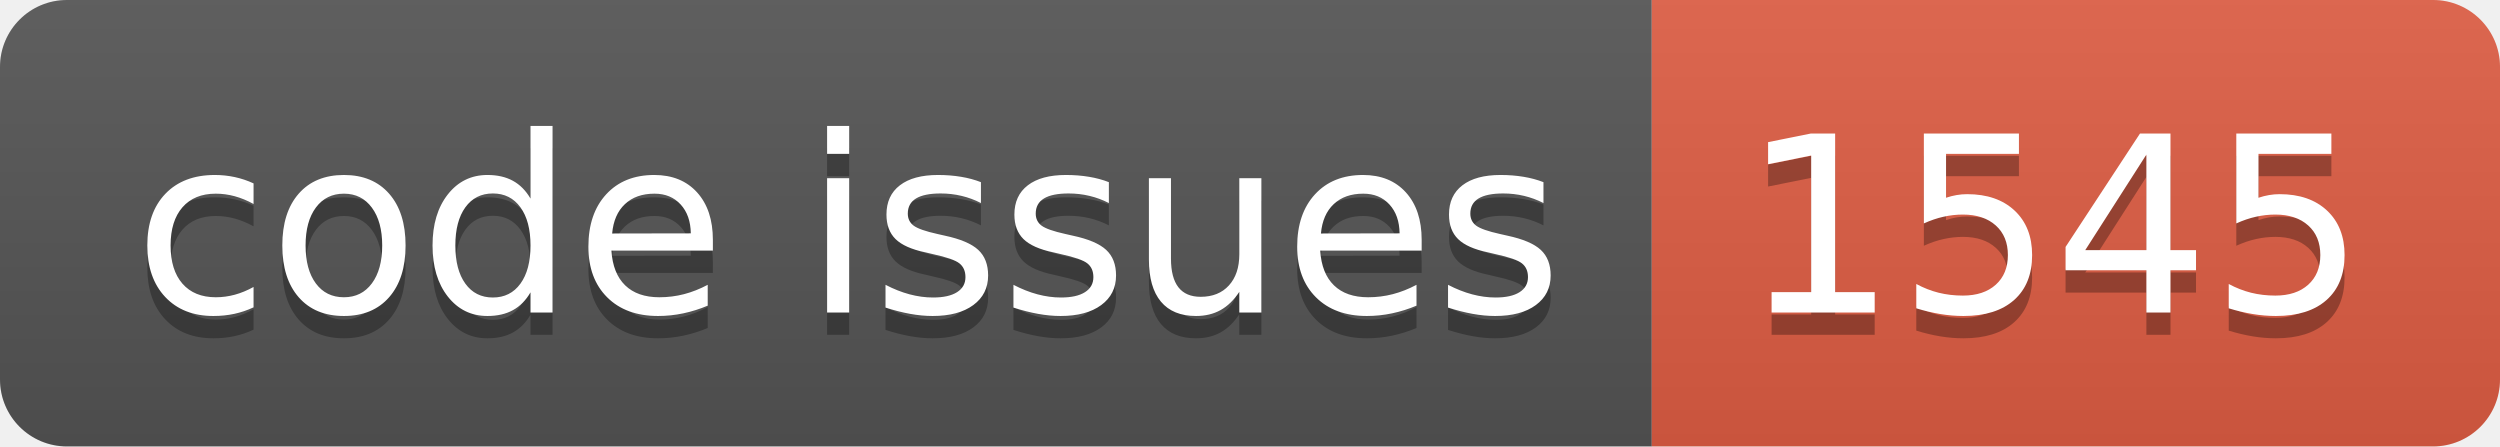
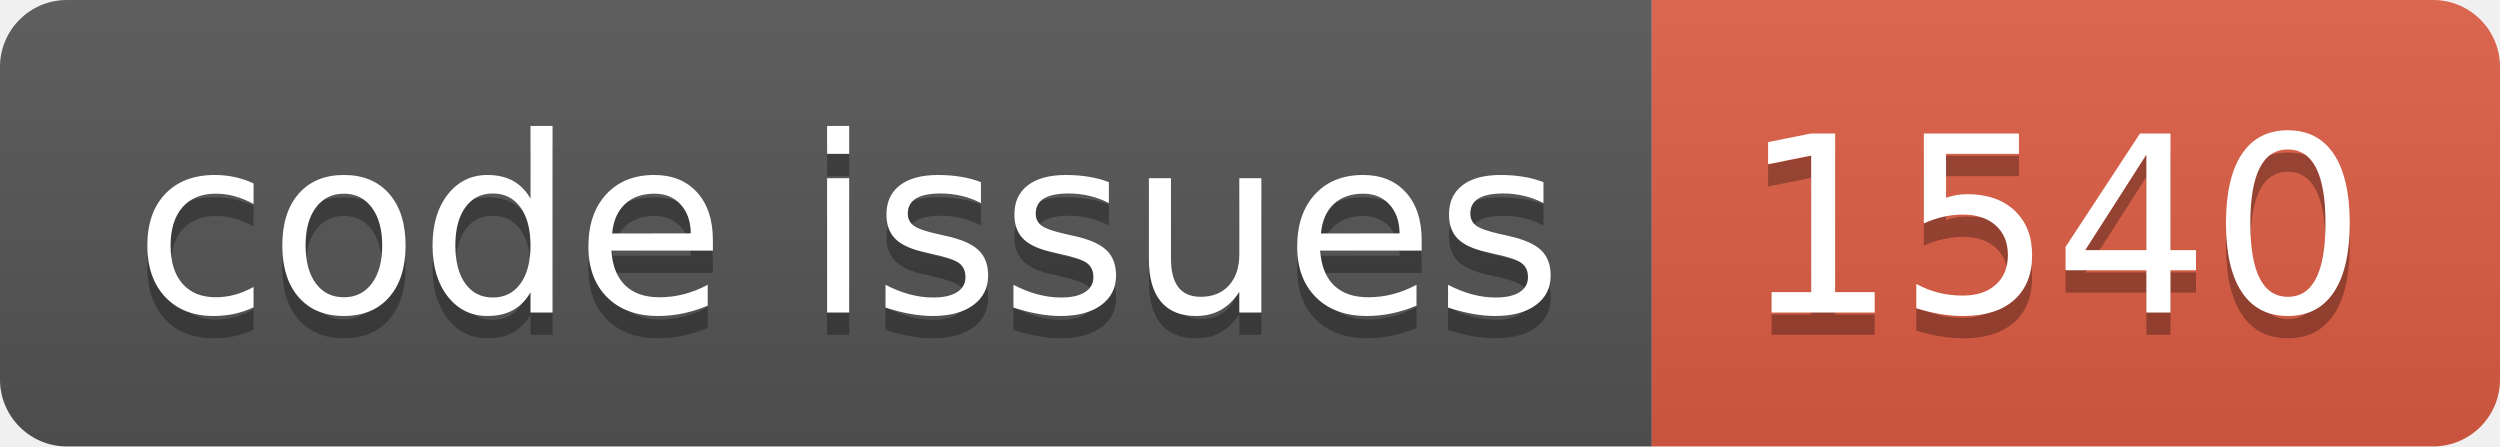
<svg xmlns="http://www.w3.org/2000/svg" width="112.0" height="20">
  <linearGradient id="smooth" x2="0" y2="100%">
    <stop offset="0" stop-color="#bbb" stop-opacity=".1" />
    <stop offset="1" stop-opacity=".1" />
  </linearGradient>
  <clipPath id="round">
    <rect width="112.0" height="20" rx="3" fill="#fff" />
  </clipPath>
  <g clip-path="url(#round)">
    <rect width="74.0" height="20" fill="#555" />
    <rect x="74.0" width="38.0" height="20" fill="#e05d44" />
    <rect width="112.0" height="20" fill="url(#smooth)" />
  </g>
  <g fill="#fff" text-anchor="middle" font-family="DejaVu Sans,Verdana,Geneva,sans-serif" font-size="110">
    <text x="380.0" y="150" fill="#010101" fill-opacity=".3" transform="scale(0.1)" textLength="640.0" lengthAdjust="spacing">code issues</text>
    <text x="380.0" y="140" transform="scale(0.1)" textLength="640.0" lengthAdjust="spacing">code issues</text>
-     <text x="920.0" y="150" fill="#010101" fill-opacity=".3" transform="scale(0.1)" textLength="280.0" lengthAdjust="spacing">1545</text>
-     <text x="920.0" y="140" transform="scale(0.1)" textLength="280.0" lengthAdjust="spacing">1545</text>
+     <text x="920.0" y="150" fill="#010101" fill-opacity=".3" transform="scale(0.1)" textLength="280.0" lengthAdjust="spacing">1540</text>
+     <text x="920.0" y="140" transform="scale(0.1)" textLength="280.0" lengthAdjust="spacing">1540</text>
  </g>
</svg>
